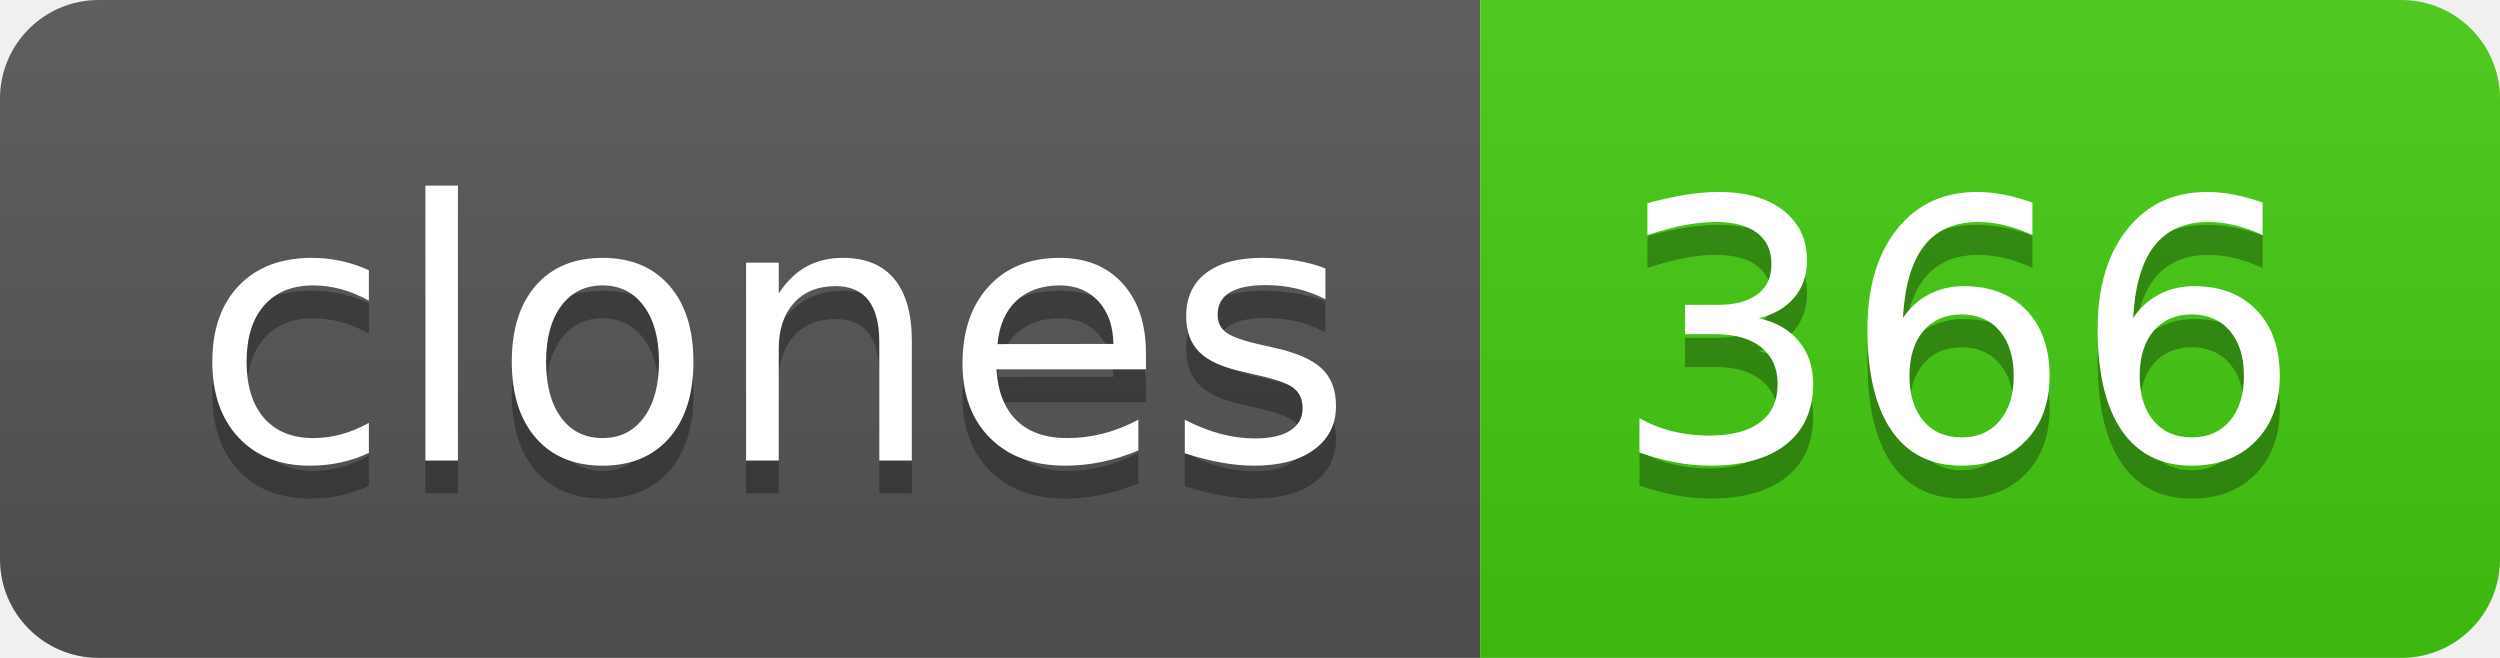
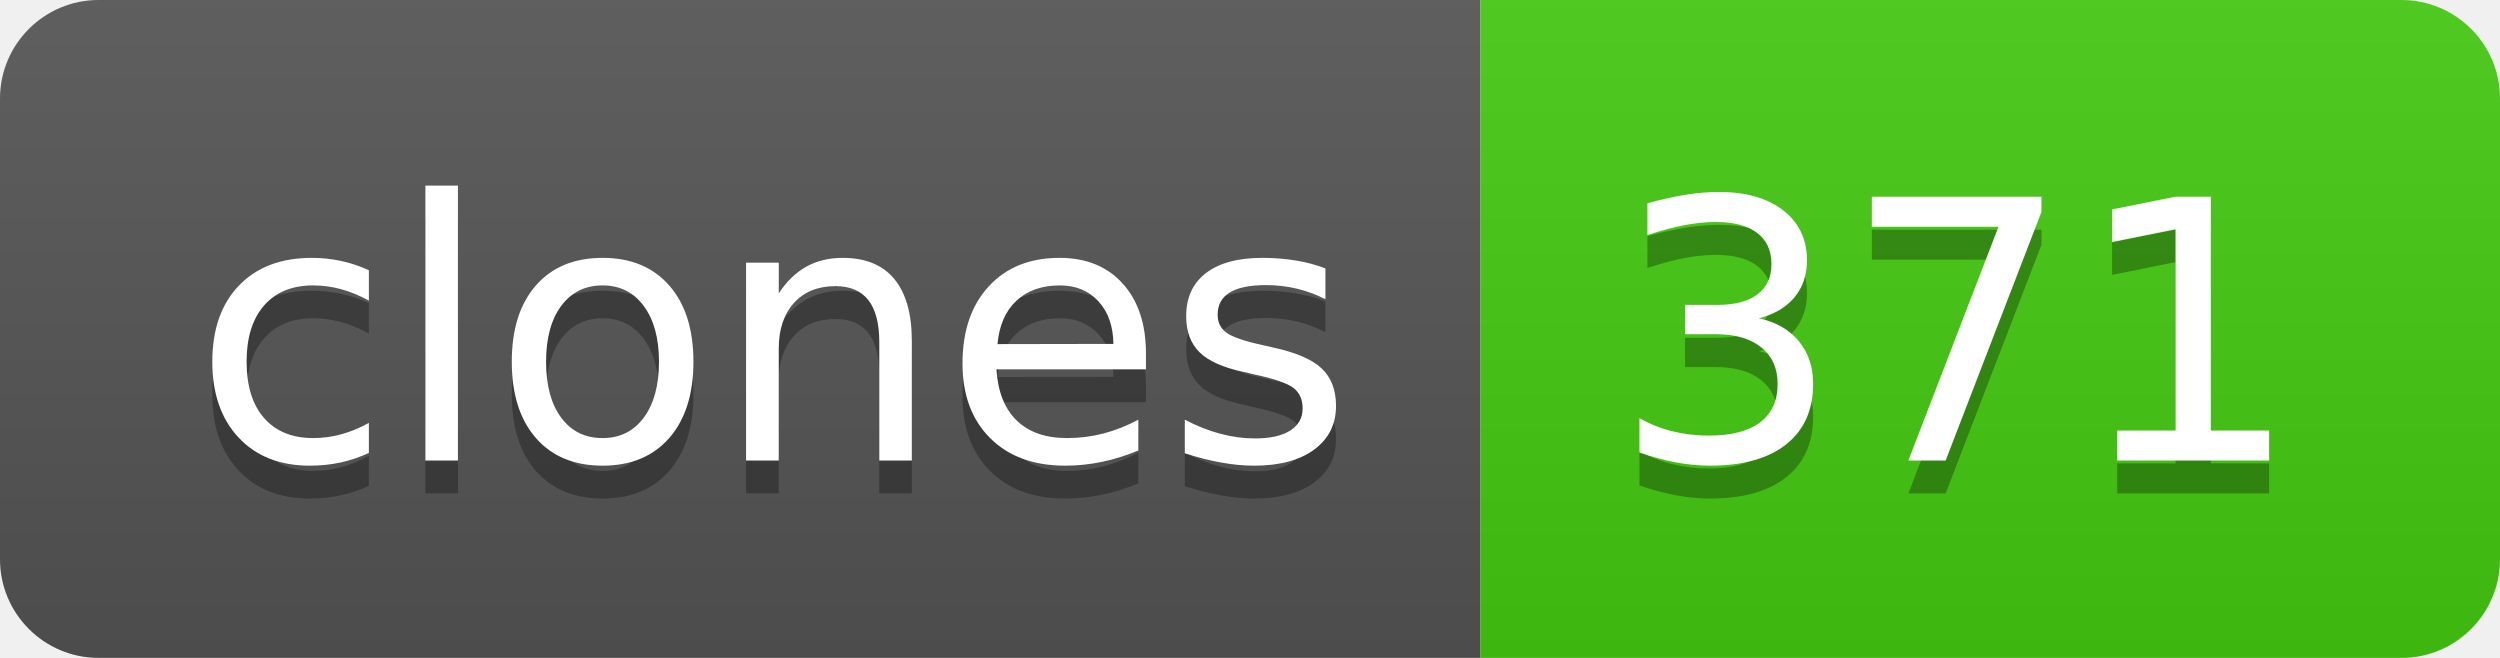
- <svg xmlns="http://www.w3.org/2000/svg" width="76" height="20" role="img" aria-label="clones: 366">
+ <svg xmlns="http://www.w3.org/2000/svg" width="76" height="20" role="img" aria-label="clones: 371">
  <linearGradient id="s" x2="0" y2="100%">
    <stop offset="0" stop-color="#bbb" stop-opacity=".1" />
    <stop offset="1" stop-opacity=".1" />
  </linearGradient>
  <clipPath id="r">
    <rect width="76" height="20" rx="3" fill="#fff" />
  </clipPath>
  <g clip-path="url(#r)">
    <rect width="45" height="20" fill="#555" />
    <rect x="45" width="31" height="20" fill="#4c1" />
    <rect width="76" height="20" fill="url(#s)" />
  </g>
  <g fill="#fff" text-anchor="middle" font-family="Verdana,Geneva,DejaVu Sans,sans-serif" text-rendering="geometricPrecision" font-size="110">
    <text aria-hidden="true" x="235" y="150" fill="#010101" fill-opacity=".3" transform="scale(.1)" textLength="350">clones</text>
    <text x="235" y="140" transform="scale(.1)" fill="#fff" textLength="350">clones</text>
-     <text aria-hidden="true" x="595" y="150" fill="#010101" fill-opacity=".3" transform="scale(.1)" textLength="210">366</text>
-     <text x="595" y="140" transform="scale(.1)" fill="#fff" textLength="210">366</text>
+     <text aria-hidden="true" x="595" y="150" fill="#010101" fill-opacity=".3" transform="scale(.1)" textLength="210">371</text>
+     <text x="595" y="140" transform="scale(.1)" fill="#fff" textLength="210">371</text>
  </g>
</svg>
